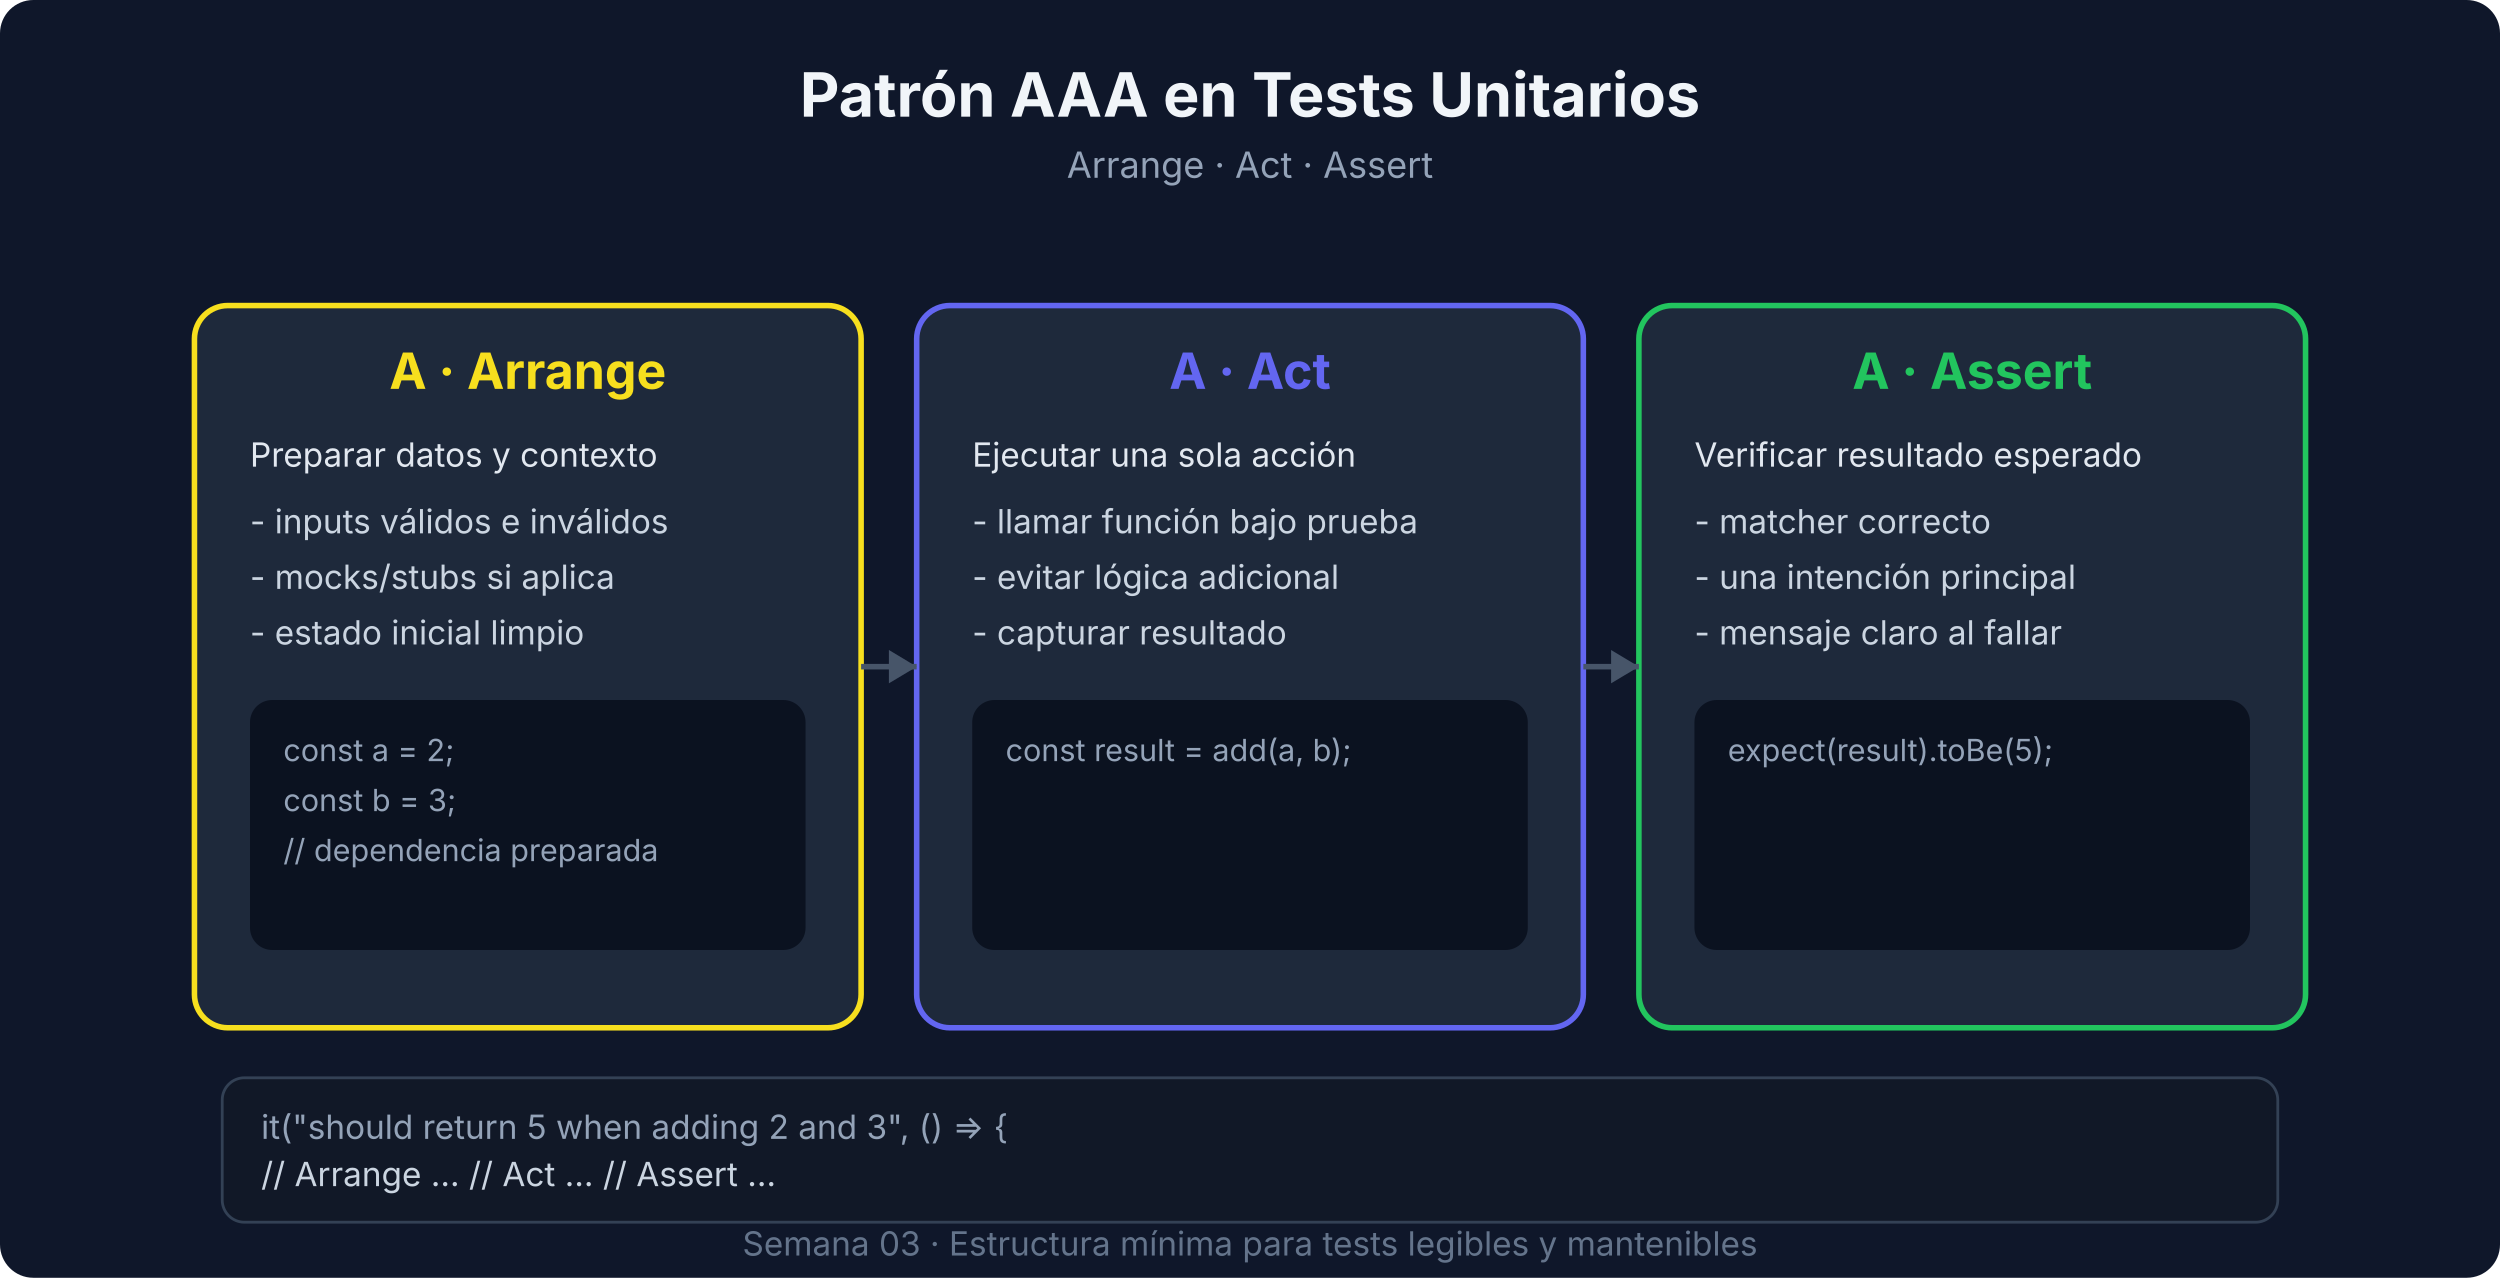
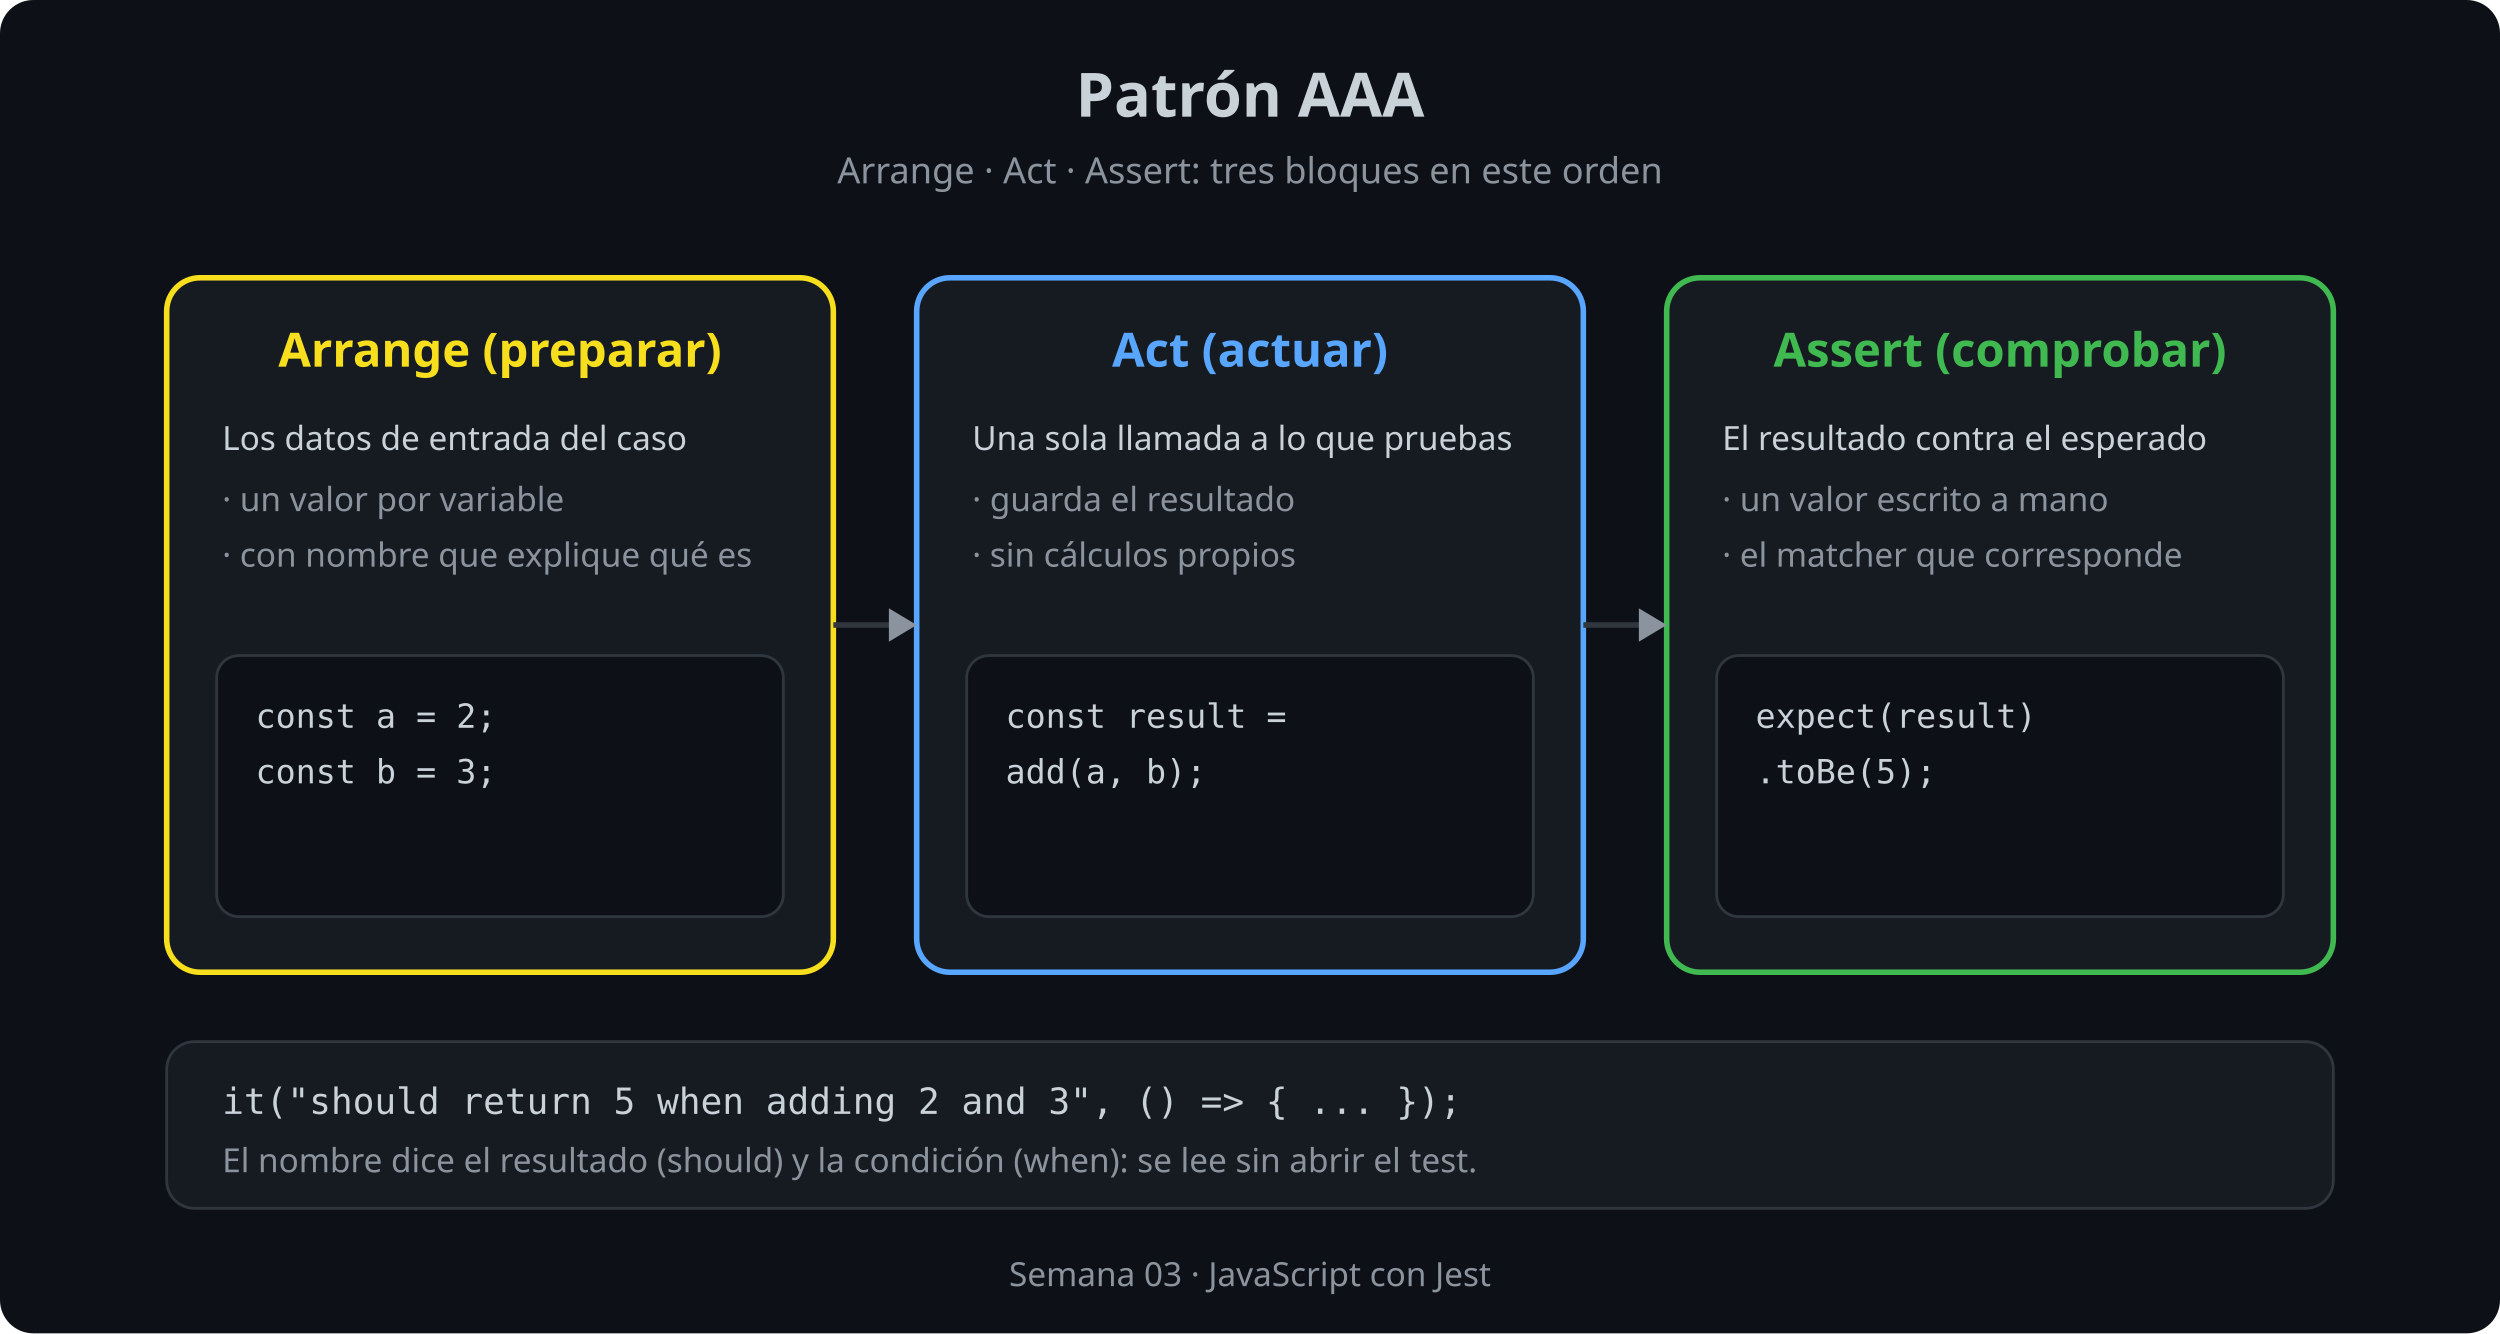
- <svg xmlns="http://www.w3.org/2000/svg" viewBox="0 0 900 460" width="900" height="460" font-family="system-ui, -apple-system, sans-serif">
-   <rect width="900" height="460" fill="#0f172a" rx="12" />
-   <text x="450" y="42" text-anchor="middle" font-size="22" font-weight="700" fill="#f1f5f9">Patrón AAA en Tests Unitarios</text>
-   <text x="450" y="64" text-anchor="middle" font-size="13" fill="#94a3b8">Arrange · Act · Assert</text>
-   <rect x="70" y="110" width="240" height="260" rx="12" fill="#1e293b" stroke="#F7DF1E" stroke-width="2" />
-   <text x="190" y="140" text-anchor="middle" font-size="18" font-weight="700" fill="#F7DF1E">A · Arrange</text>
-   <text x="90" y="168" font-size="12" fill="#e2e8f0">Preparar datos y contexto</text>
-   <text x="90" y="192" font-size="12" fill="#cbd5e1">- inputs válidos e inválidos</text>
-   <text x="90" y="212" font-size="12" fill="#cbd5e1">- mocks/stubs si aplica</text>
-   <text x="90" y="232" font-size="12" fill="#cbd5e1">- estado inicial limpio</text>
-   <rect x="90" y="252" width="200" height="90" rx="8" fill="#0b1220" />
-   <text x="102" y="274" font-size="11" fill="#94a3b8">const a = 2;</text>
-   <text x="102" y="292" font-size="11" fill="#94a3b8">const b = 3;</text>
-   <text x="102" y="310" font-size="11" fill="#94a3b8">// dependencia preparada</text>
-   <rect x="330" y="110" width="240" height="260" rx="12" fill="#1e293b" stroke="#6366f1" stroke-width="2" />
-   <text x="450" y="140" text-anchor="middle" font-size="18" font-weight="700" fill="#6366f1">A · Act</text>
-   <text x="350" y="168" font-size="12" fill="#e2e8f0">Ejecutar una sola acción</text>
-   <text x="350" y="192" font-size="12" fill="#cbd5e1">- llamar función bajo prueba</text>
-   <text x="350" y="212" font-size="12" fill="#cbd5e1">- evitar lógica adicional</text>
-   <text x="350" y="232" font-size="12" fill="#cbd5e1">- capturar resultado</text>
-   <rect x="350" y="252" width="200" height="90" rx="8" fill="#0b1220" />
-   <text x="362" y="274" font-size="11" fill="#94a3b8">const result = add(a, b);</text>
-   <rect x="590" y="110" width="240" height="260" rx="12" fill="#1e293b" stroke="#22c55e" stroke-width="2" />
-   <text x="710" y="140" text-anchor="middle" font-size="18" font-weight="700" fill="#22c55e">A · Assert</text>
-   <text x="610" y="168" font-size="12" fill="#e2e8f0">Verificar resultado esperado</text>
-   <text x="610" y="192" font-size="12" fill="#cbd5e1">- matcher correcto</text>
-   <text x="610" y="212" font-size="12" fill="#cbd5e1">- una intención principal</text>
-   <text x="610" y="232" font-size="12" fill="#cbd5e1">- mensaje claro al fallar</text>
-   <rect x="610" y="252" width="200" height="90" rx="8" fill="#0b1220" />
-   <text x="622" y="274" font-size="11" fill="#94a3b8">expect(result).toBe(5);</text>
-   <line x1="310" y1="240" x2="330" y2="240" stroke="#475569" stroke-width="2" />
-   <polygon points="330,240 320,234 320,246" fill="#475569" />
-   <line x1="570" y1="240" x2="590" y2="240" stroke="#475569" stroke-width="2" />
-   <polygon points="590,240 580,234 580,246" fill="#475569" />
-   <rect x="80" y="388" width="740" height="52" rx="8" fill="#111827" stroke="#334155" />
-   <text x="94" y="410" font-size="12" fill="#94a3b8">it("should return 5 when adding 2 and 3", () =&gt; {</text>
-   <text x="94" y="427" font-size="12" fill="#cbd5e1">  // Arrange ...   // Act ...   // Assert ...</text>
-   <text x="450" y="452" text-anchor="middle" font-size="12" fill="#64748b">Semana 03 · Estructura mínima para tests legibles y mantenibles</text>
+ <svg xmlns="http://www.w3.org/2000/svg" viewBox="0 0 900 480" width="900" height="480" font-family="sans-serif">
+   <rect width="900" height="480" fill="#0d1117" rx="12" />
+   <text x="450" y="42" text-anchor="middle" font-size="22" font-weight="700" fill="#c9d1d9">Patrón AAA</text>
+   <text x="450" y="66" text-anchor="middle" font-size="13" fill="#8b949e">Arrange · Act · Assert: tres bloques en este orden</text>
+   <rect x="60" y="100" width="240" height="250" rx="12" fill="#161b22" stroke="#F7DF1E" stroke-width="2" />
+   <text x="180" y="132" text-anchor="middle" font-size="17" font-weight="700" fill="#F7DF1E">Arrange (preparar)</text>
+   <text x="80" y="162" font-size="12" fill="#c9d1d9">Los datos de entrada del caso</text>
+   <text x="80" y="184" font-size="12" fill="#8b949e">· un valor por variable</text>
+   <text x="80" y="204" font-size="12" fill="#8b949e">· con nombre que explique qué es</text>
+   <rect x="78" y="236" width="204" height="94" rx="8" fill="#0d1117" stroke="#30363d" />
+   <text x="92" y="262" font-size="12" fill="#c9d1d9" font-family="monospace">const a = 2;</text>
+   <text x="92" y="282" font-size="12" fill="#c9d1d9" font-family="monospace">const b = 3;</text>
+   <rect x="330" y="100" width="240" height="250" rx="12" fill="#161b22" stroke="#58a6ff" stroke-width="2" />
+   <text x="450" y="132" text-anchor="middle" font-size="17" font-weight="700" fill="#58a6ff">Act (actuar)</text>
+   <text x="350" y="162" font-size="12" fill="#c9d1d9">Una sola llamada a lo que pruebas</text>
+   <text x="350" y="184" font-size="12" fill="#8b949e">· guarda el resultado</text>
+   <text x="350" y="204" font-size="12" fill="#8b949e">· sin cálculos propios</text>
+   <rect x="348" y="236" width="204" height="94" rx="8" fill="#0d1117" stroke="#30363d" />
+   <text x="362" y="262" font-size="12" fill="#c9d1d9" font-family="monospace">const result =</text>
+   <text x="362" y="282" font-size="12" fill="#c9d1d9" font-family="monospace">  add(a, b);</text>
+   <rect x="600" y="100" width="240" height="250" rx="12" fill="#161b22" stroke="#3fb950" stroke-width="2" />
+   <text x="720" y="132" text-anchor="middle" font-size="17" font-weight="700" fill="#3fb950">Assert (comprobar)</text>
+   <text x="620" y="162" font-size="12" fill="#c9d1d9">El resultado contra el esperado</text>
+   <text x="620" y="184" font-size="12" fill="#8b949e">· un valor escrito a mano</text>
+   <text x="620" y="204" font-size="12" fill="#8b949e">· el matcher que corresponde</text>
+   <rect x="618" y="236" width="204" height="94" rx="8" fill="#0d1117" stroke="#30363d" />
+   <text x="632" y="262" font-size="12" fill="#c9d1d9" font-family="monospace">expect(result)</text>
+   <text x="632" y="282" font-size="12" fill="#c9d1d9" font-family="monospace">  .toBe(5);</text>
+   <line x1="300" y1="225" x2="322" y2="225" stroke="#30363d" stroke-width="2" />
+   <polygon points="330,225 320,219 320,231" fill="#8b949e" />
+   <line x1="570" y1="225" x2="592" y2="225" stroke="#30363d" stroke-width="2" />
+   <polygon points="600,225 590,219 590,231" fill="#8b949e" />
+   <rect x="60" y="375" width="780" height="60" rx="10" fill="#161b22" stroke="#30363d" />
+   <text x="80" y="401" font-size="13" fill="#c9d1d9" font-family="monospace">it("should return 5 when adding 2 and 3", () =&gt; { ... });</text>
+   <text x="80" y="422" font-size="12" fill="#8b949e">El nombre dice el resultado (should) y la condición (when): se lee sin abrir el test.</text>
+   <text x="450" y="463" text-anchor="middle" font-size="12" fill="#8b949e">Semana 03 · JavaScript con Jest</text>
</svg>
